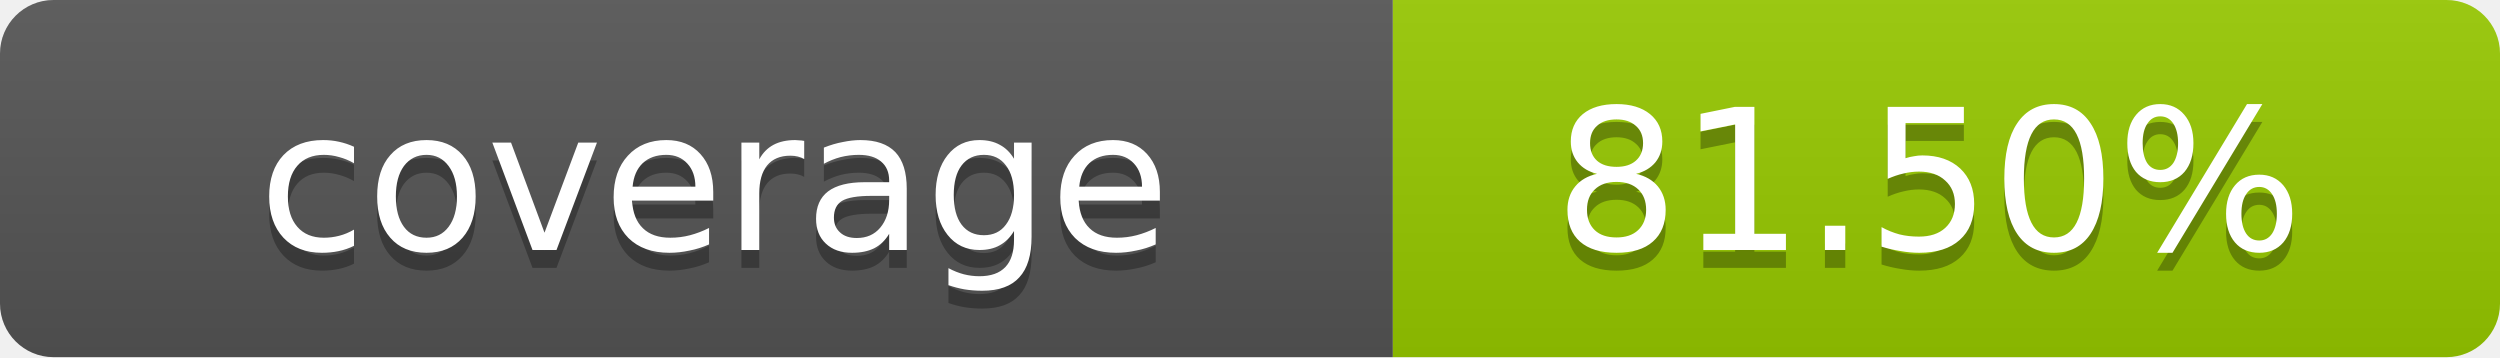
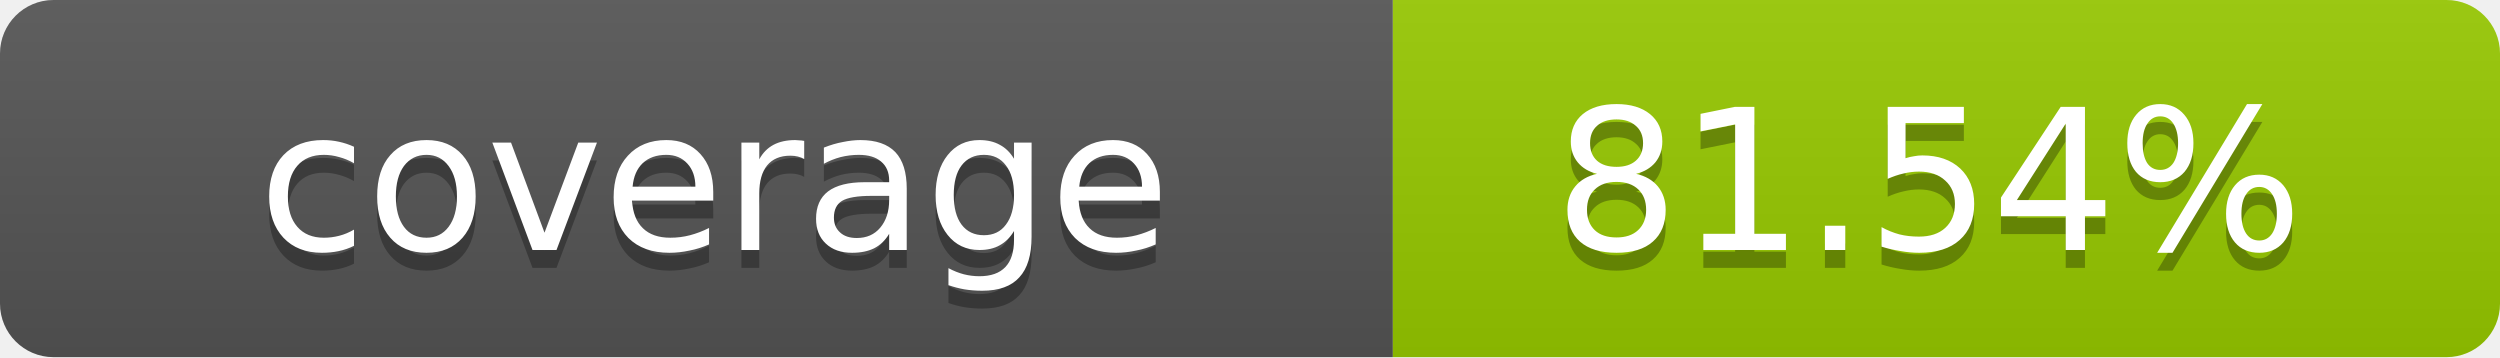
- <svg xmlns="http://www.w3.org/2000/svg" width="140" height="20" role="img" aria-label="coverage: 81.50%">
+ <svg xmlns="http://www.w3.org/2000/svg" width="140" height="20" role="img" aria-label="coverage: 81.54%">
  <linearGradient id="s" x2="0" y2="100%">
    <stop offset="0" stop-color="#bbb" stop-opacity=".1" />
    <stop offset="1" stop-opacity=".1" />
  </linearGradient>
  <clipPath id="r">
    <rect width="140" height="20" rx="3" fill="#fff" />
  </clipPath>
  <g clip-path="url(#r)">
    <rect width="78" height="20" fill="#555" />
    <rect x="78" width="62" height="20" fill="#97CA00" />
    <rect width="140" height="20" fill="url(#s)" />
  </g>
  <g fill="#fff" text-anchor="middle" font-family="Verdana,Geneva,DejaVu Sans,sans-serif" text-rendering="geometricPrecision" font-size="11">
    <text x="40" y="15" fill="#010101" fill-opacity=".3">coverage</text>
    <text x="40" y="14">coverage</text>
-     <text x="108" y="15" fill="#010101" fill-opacity=".3">81.50%</text>
-     <text x="108" y="14">81.50%</text>
+     <text x="108" y="15" fill="#010101" fill-opacity=".3">81.54%</text>
+     <text x="108" y="14">81.54%</text>
  </g>
</svg>
